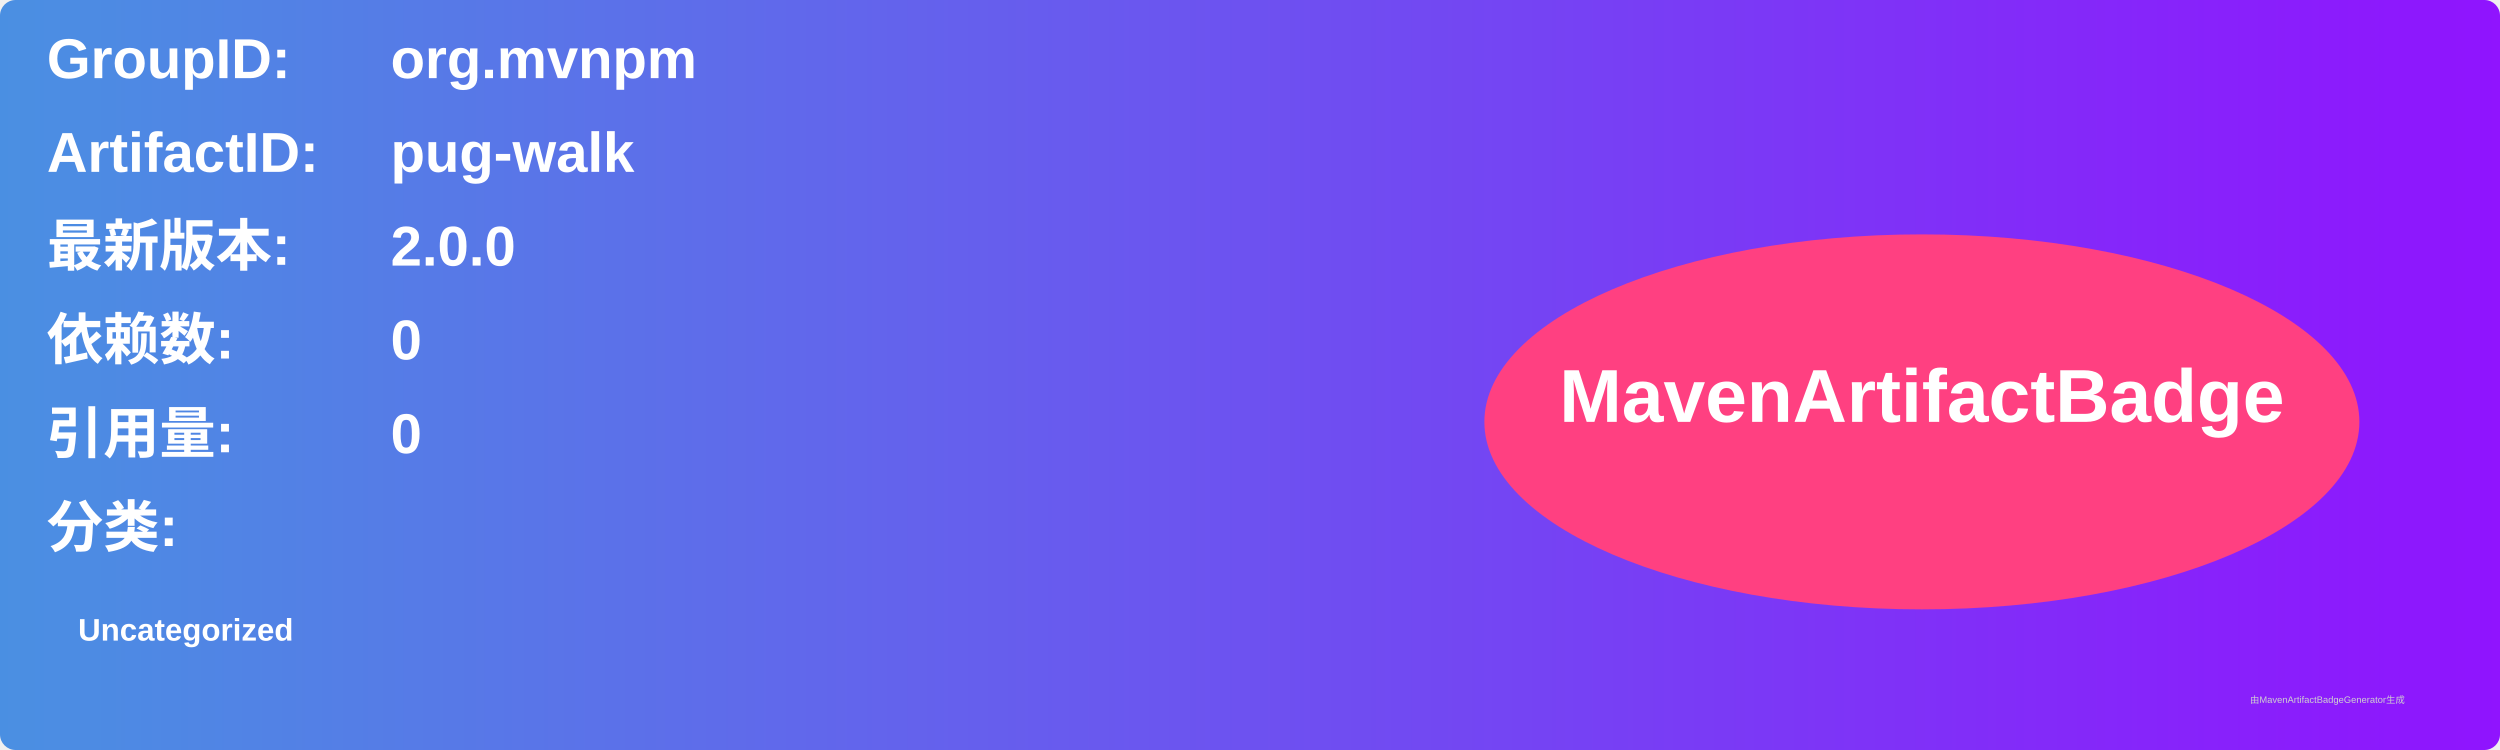
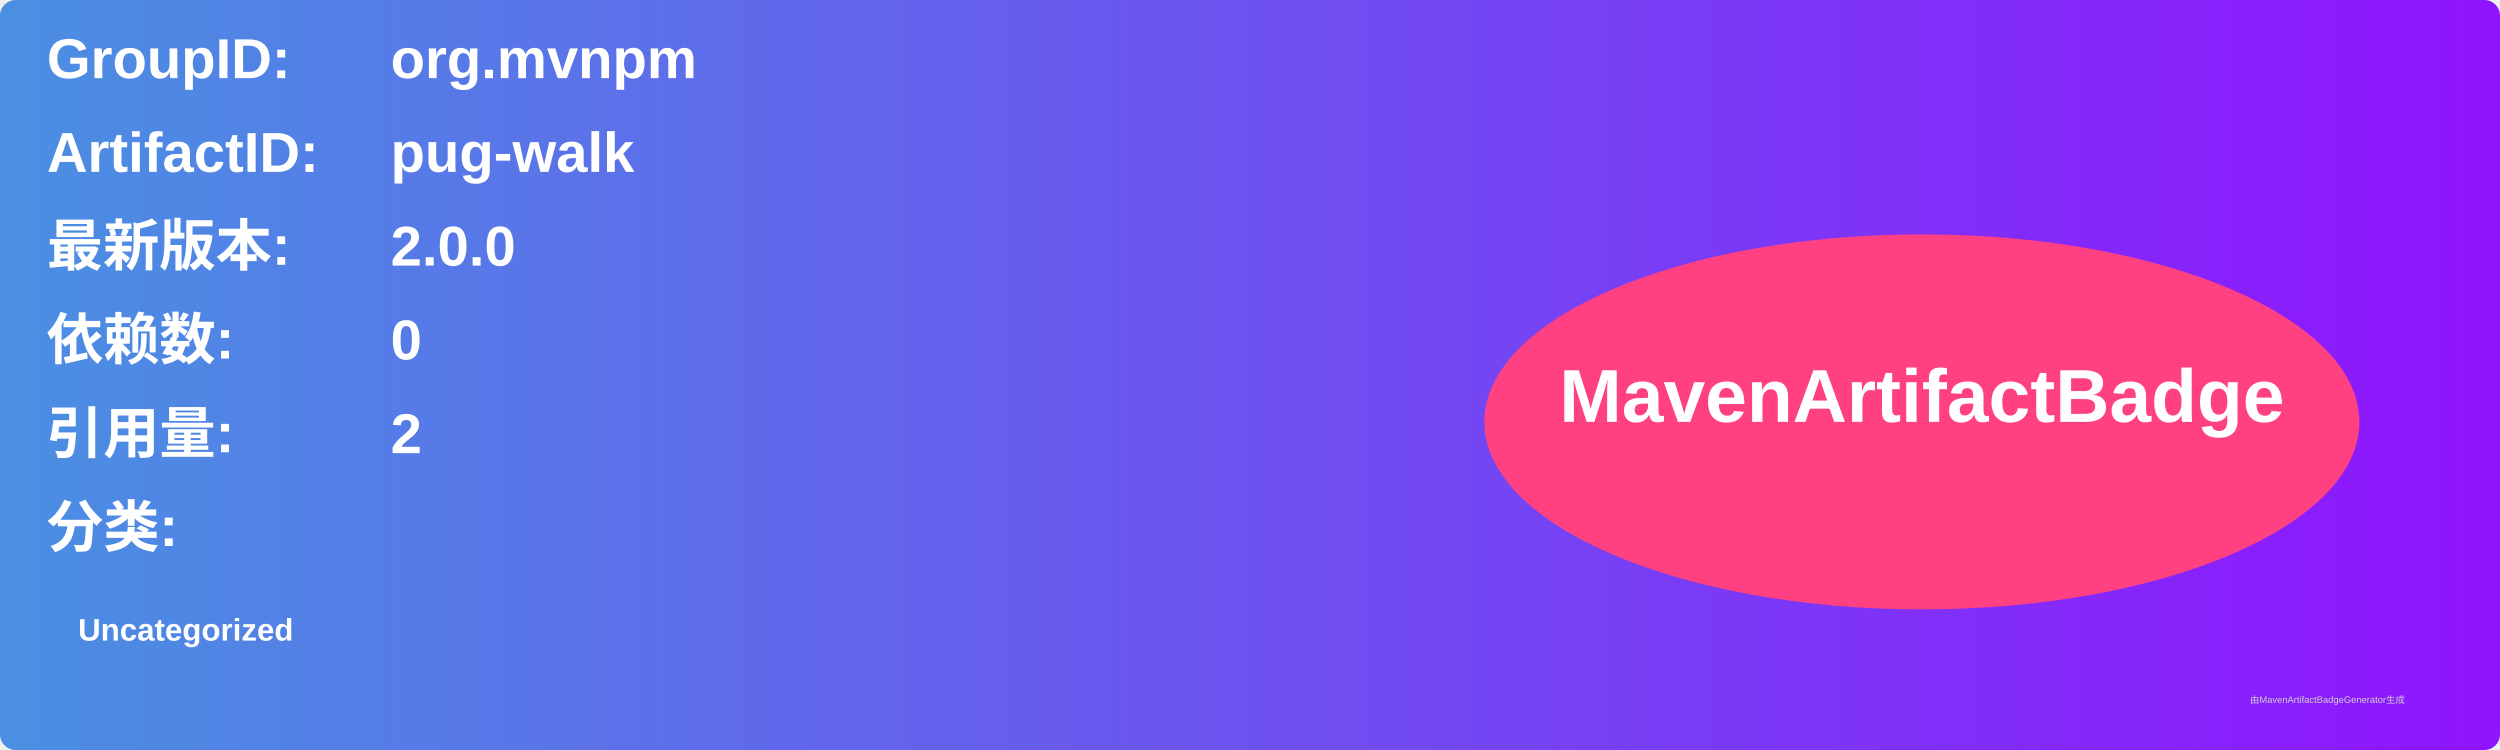
<svg xmlns="http://www.w3.org/2000/svg" width="800" height="240" viewBox="0 0 800 240">
  <linearGradient id="grad" x1="0%" y1="0%" x2="100%" y2="0%">
    <stop offset="0%" stop-color="#4a90e2" />
    <stop offset="100%" stop-color="#9013fe" />
  </linearGradient>
  <rect width="100%" height="100%" rx="5" ry="5" fill="url(#grad)" />
  <g transform="translate(15, 15)">
    <text x="0" y="10" font-family="Arial" font-size="18" fill="white" font-weight="bold" width="260">GroupID:</text>
    <text x="110" y="10" font-family="Arial" font-size="18" fill="white" font-weight="bold" width="460">org.mvnpm</text>
    <text x="0" y="40" font-family="Arial" font-size="18" fill="white" font-weight="bold" width="260">ArtifactID:</text>
    <text x="110" y="40" font-family="Arial" font-size="18" fill="white" font-weight="bold" width="460">pug-walk</text>
    <text x="0" y="70" font-family="Arial" font-size="18" fill="white" font-weight="bold">最新版本:</text>
    <text x="110" y="70" font-family="Arial" font-size="18" fill="white" font-weight="bold">
      <tspan font-weight="bold">2.0.0</tspan>
    </text>
    <text x="0" y="100" font-family="Arial" font-size="18" fill="white" font-weight="bold">依赖数: </text>
    <text x="110" y="100" font-family="Arial" font-size="18" fill="white">
      <tspan font-weight="bold">0</tspan>
    </text>
    <text x="0" y="130" font-family="Arial" font-size="18" fill="white" font-weight="bold">引用量: </text>
    <text x="110" y="130" font-family="Arial" font-size="18" fill="white">
-       <tspan font-weight="bold">0</tspan>
+       <tspan font-weight="bold">2</tspan>
    </text>
    <text x="0" y="160" font-family="Arial" font-size="18" fill="white" font-weight="bold">分类:</text>
    <text x="10" y="190" font-family="Arial" font-size="10" fill="white">
      <tspan font-weight="bold">Uncategorized</tspan>
    </text>
    <ellipse cx="600" cy="120" rx="140" ry="60" fill="#ff4081" />
    <text x="600" y="120" text-anchor="middle" font-family="Arial" font-size="24" fill="white" font-weight="bold">MavenArtifactBadge</text>
  </g>
  <text x="720" y="225" font-family="Arial" font-size="3" fill="#d0d0d0">由MavenArtifactBadgeGenerator生成</text>
</svg>
